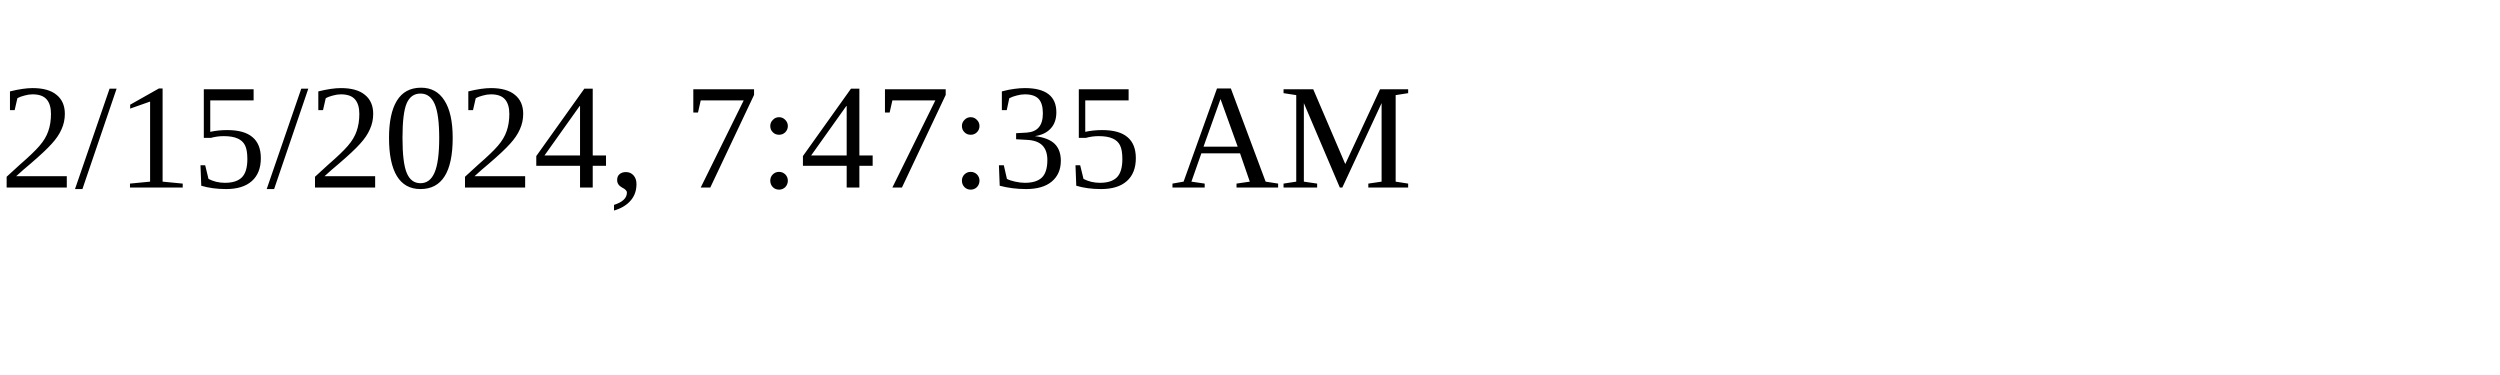
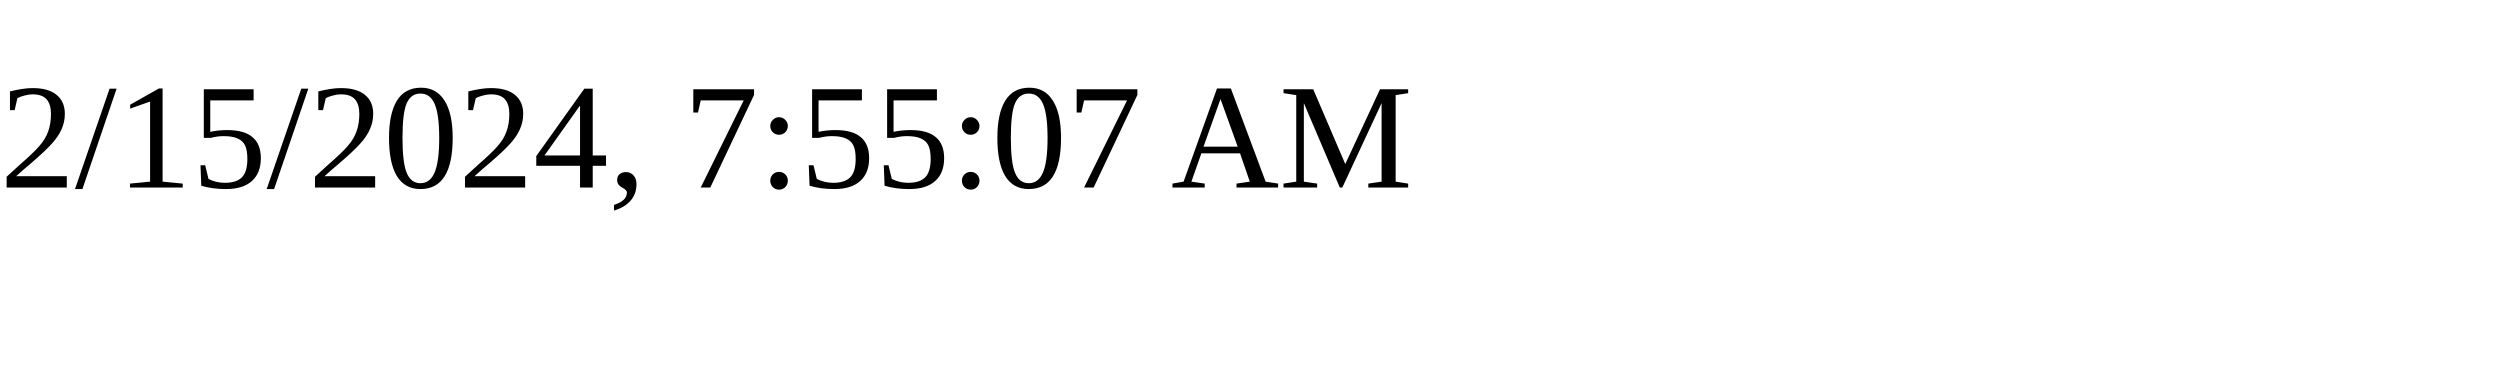
<svg xmlns="http://www.w3.org/2000/svg" height="30" width="200">
-   <text x="0" y="15">2/15/2024, 7:47:35 AM</text>
+   <text x="0" y="15">2/15/2024, 7:55:07 AM</text>
</svg>
